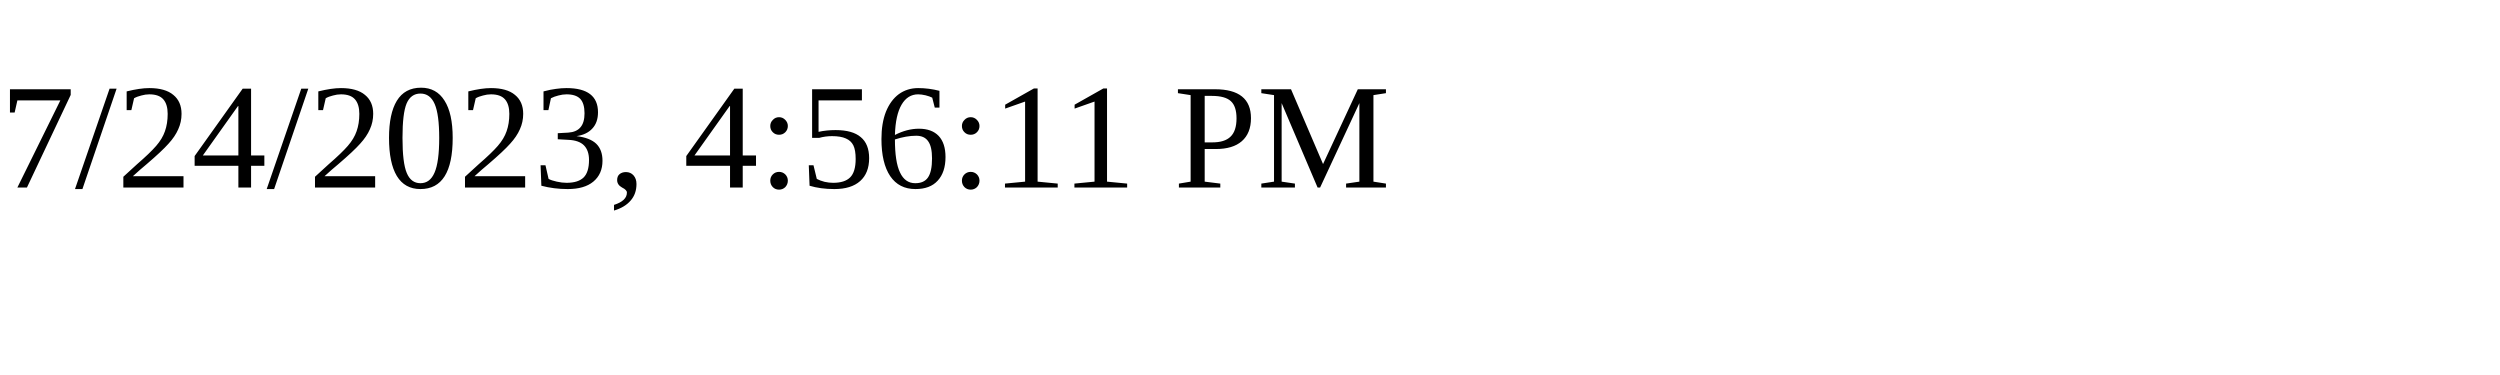
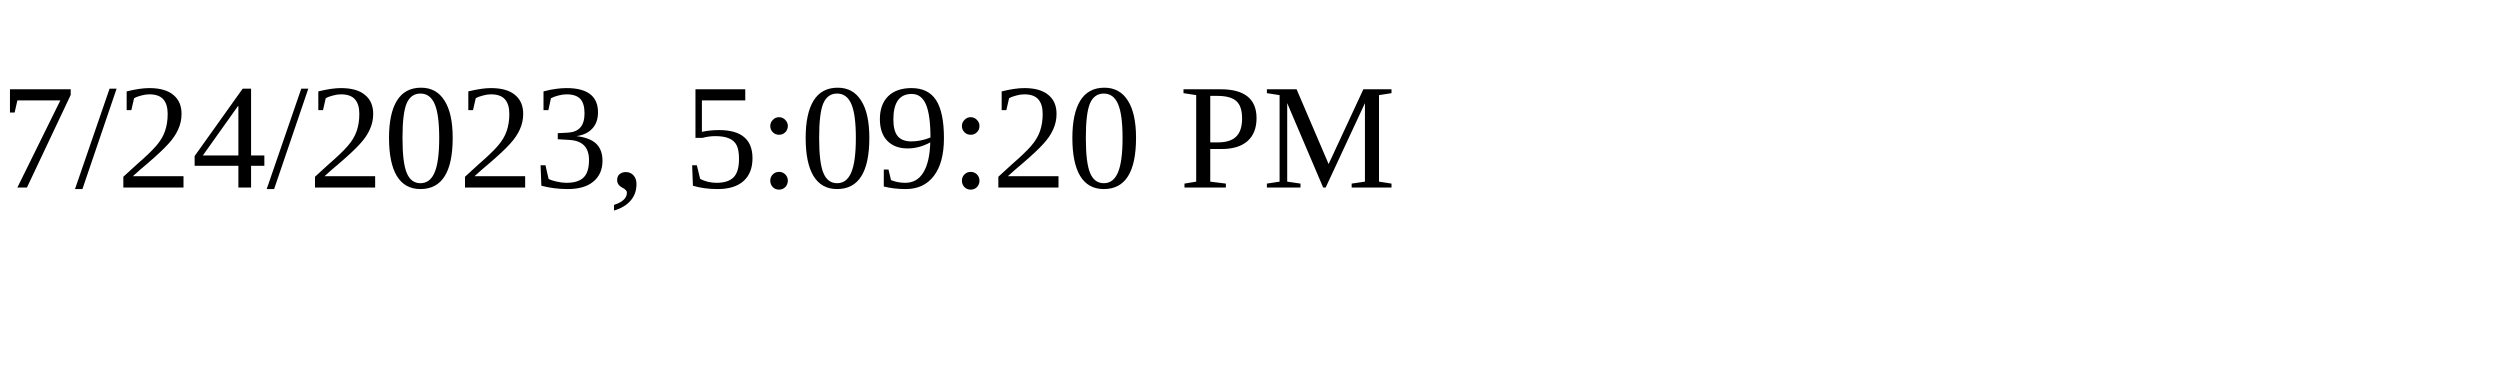
<svg xmlns="http://www.w3.org/2000/svg" height="30" width="200">
-   <text x="0" y="15">7/24/2023, 4:56:11 PM</text>
+   <text x="0" y="15">7/24/2023, 5:09:20 PM</text>
</svg>
